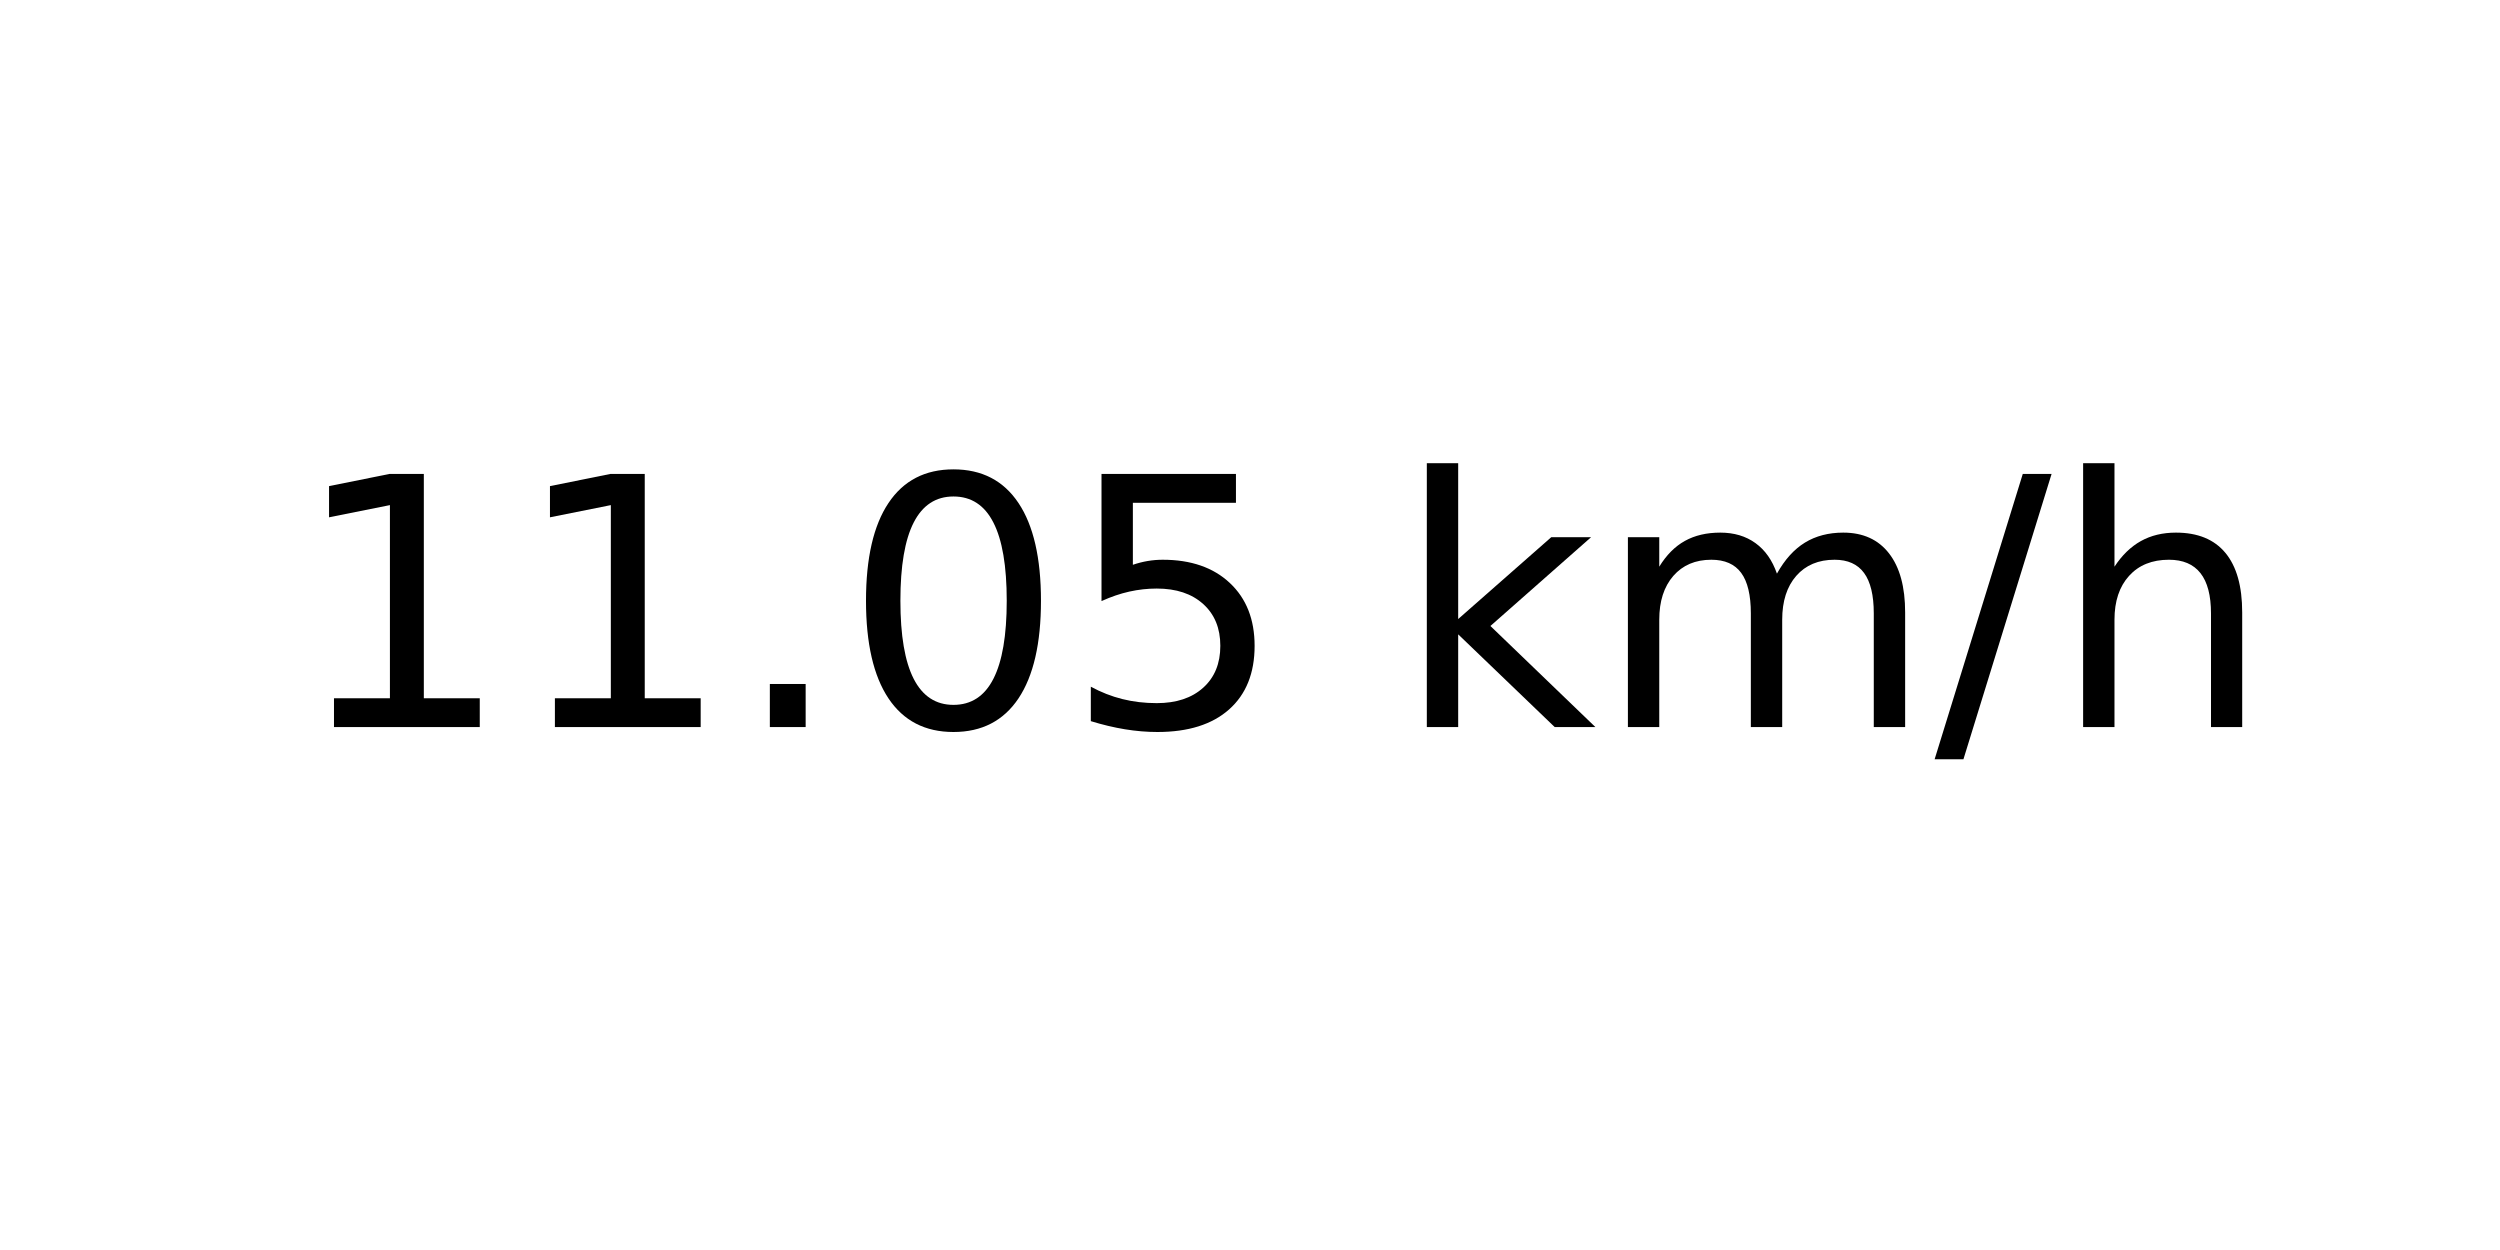
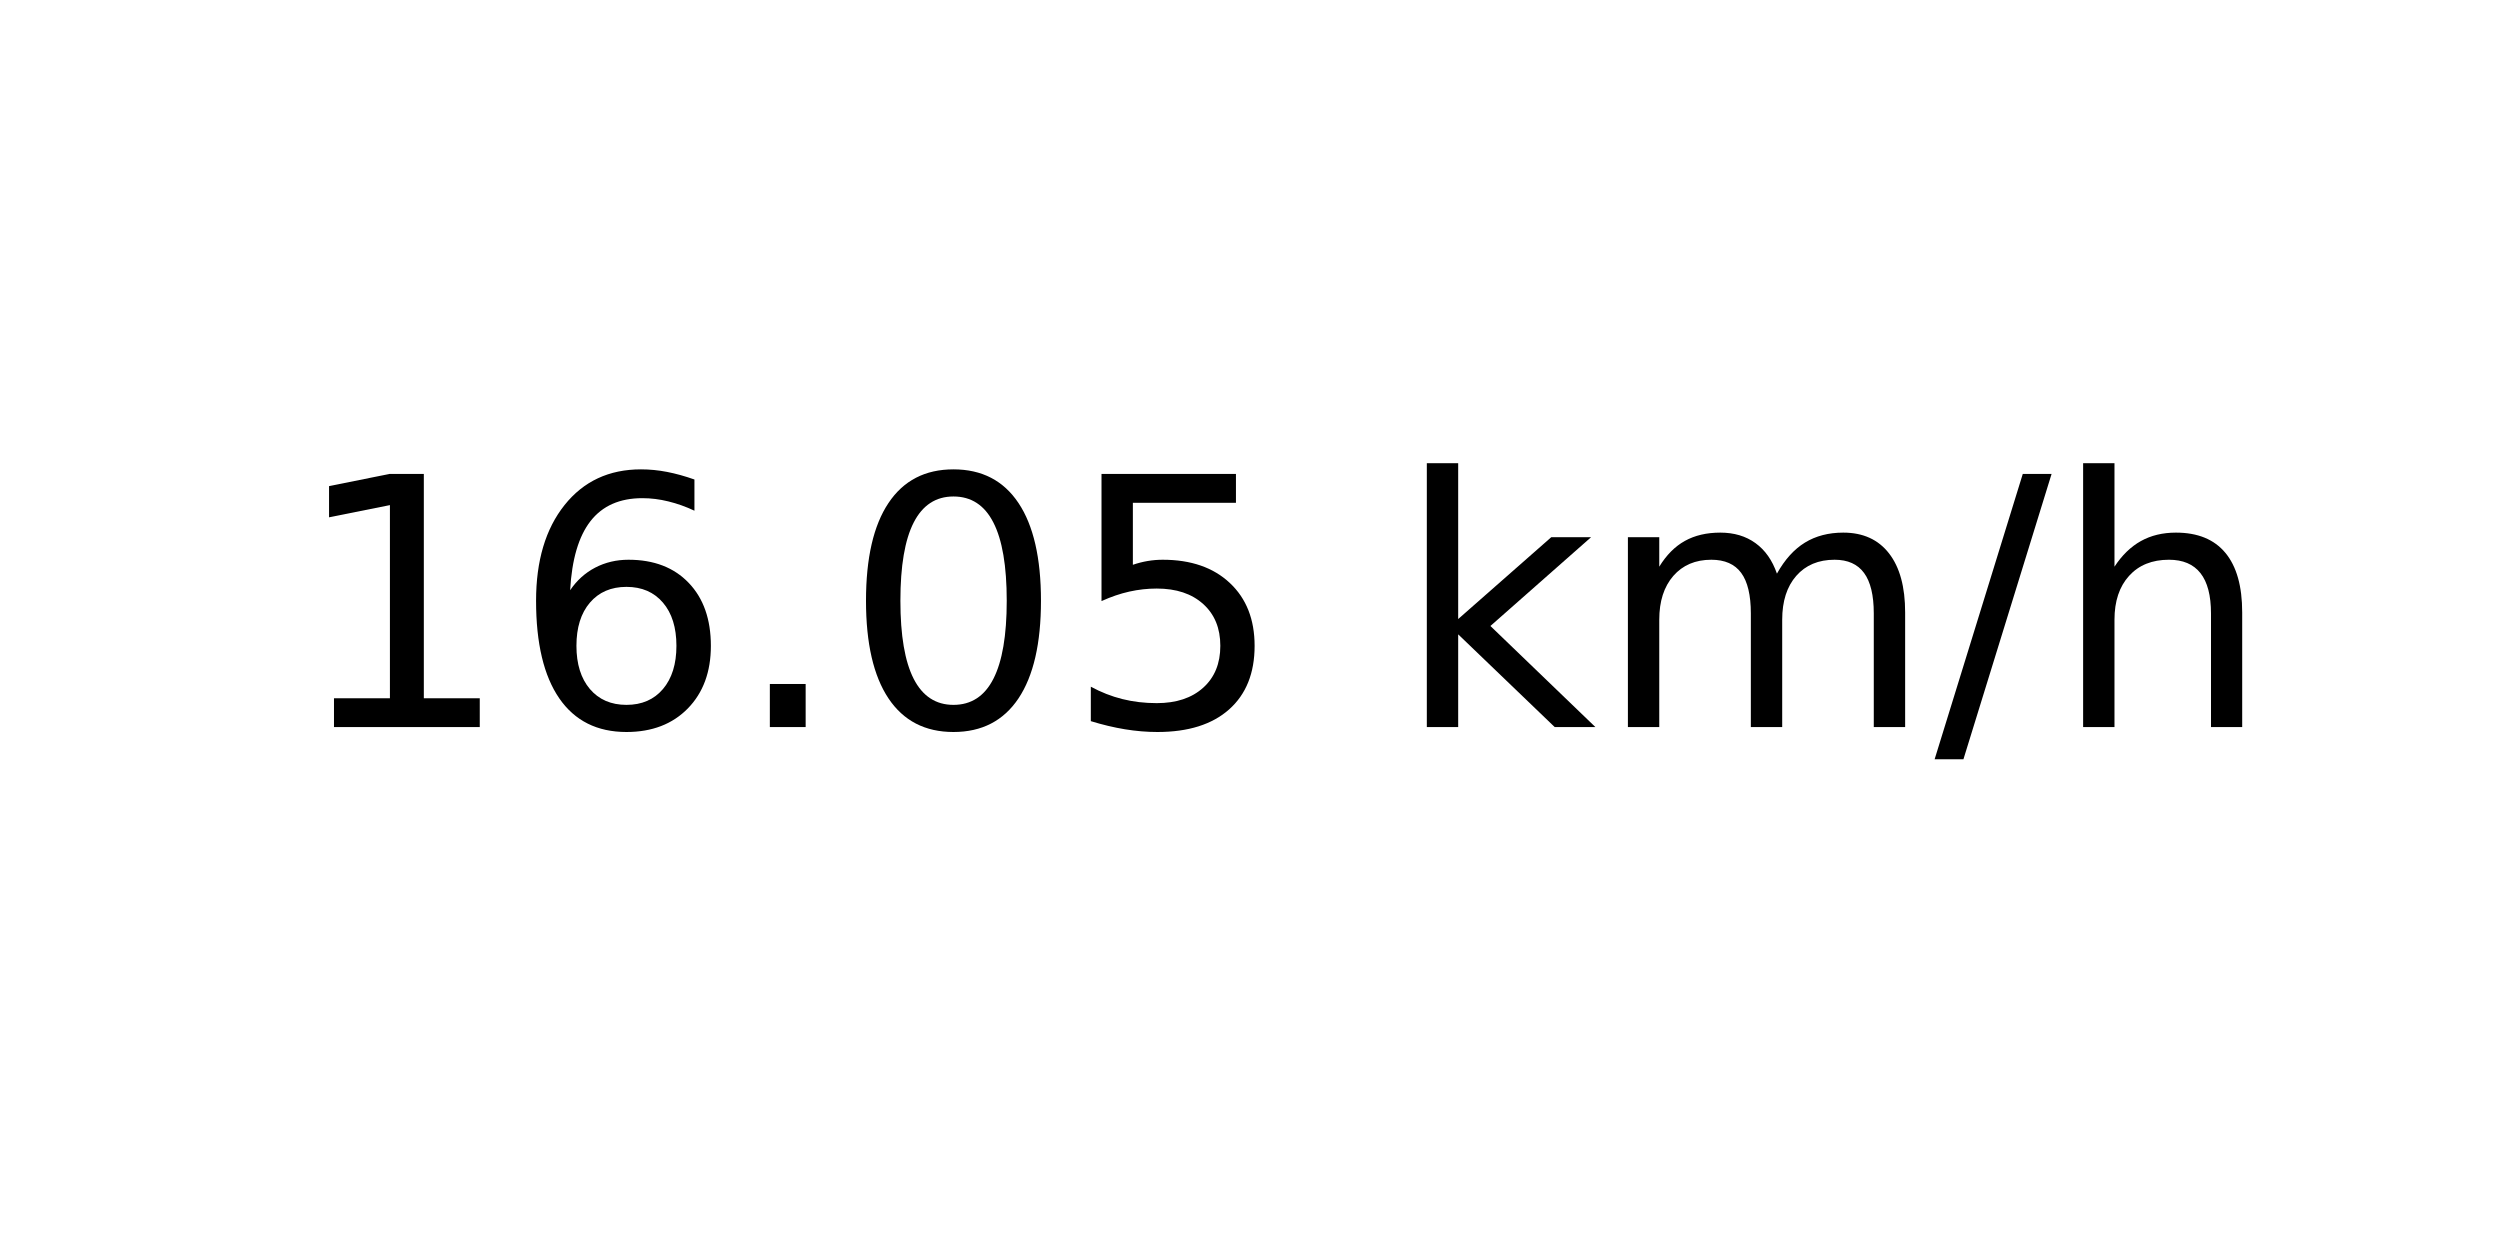
<svg xmlns="http://www.w3.org/2000/svg" xmlns:xlink="http://www.w3.org/1999/xlink" width="72pt" height="36pt" viewBox="0 0 72 36" version="1.1">
  <defs>
    <style type="text/css">*{stroke-linejoin: round; stroke-linecap: butt}</style>
  </defs>
  <g id="figure_1">
    <g id="axes_1">
      <g id="text_1">
        <g transform="translate(8.378125 20.93937) scale(0.1 -0.1)">
          <defs>
            <path id="DejaVuSans-31" d="M 794 531  L 1825 531  L 1825 4091  L 703 3866  L 703 4441  L 1819 4666  L 2450 4666  L 2450 531  L 3481 531  L 3481 0  L 794 0  L 794 531  z " transform="scale(0.015625)" />
+             <path id="DejaVuSans-36" d="M 2113 2584  Q 1688 2584 1439 2293  Q 1191 2003 1191 1497  Q 1191 994 1439 701  Q 1688 409 2113 409  Q 2538 409 2786 701  Q 3034 994 3034 1497  Q 3034 2003 2786 2293  Q 2538 2584 2113 2584  z M 3366 4563  L 3366 3988  Q 3128 4100 2886 4159  Q 2644 4219 2406 4219  Q 1781 4219 1451 3797  Q 1122 3375 1075 2522  Q 1259 2794 1537 2939  Q 1816 3084 2150 3084  Q 2853 3084 3261 2657  Q 3669 2231 3669 1497  Q 3669 778 3244 343  Q 2819 -91 2113 -91  Q 1303 -91 875 529  Q 447 1150 447 2328  Q 447 3434 972 4092  Q 1497 4750 2381 4750  Q 2619 4750 2861 4703  Q 3103 4656 3366 4563  z " transform="scale(0.015625)" />
            <path id="DejaVuSans-2e" d="M 684 794  L 1344 794  L 1344 0  L 684 0  L 684 794  z " transform="scale(0.015625)" />
            <path id="DejaVuSans-30" d="M 2034 4250  Q 1547 4250 1301 3770  Q 1056 3291 1056 2328  Q 1056 1369 1301 889  Q 1547 409 2034 409  Q 2525 409 2770 889  Q 3016 1369 3016 2328  Q 3016 3291 2770 3770  Q 2525 4250 2034 4250  z M 2034 4750  Q 2819 4750 3233 4129  Q 3647 3509 3647 2328  Q 3647 1150 3233 529  Q 2819 -91 2034 -91  Q 1250 -91 836 529  Q 422 1150 422 2328  Q 422 3509 836 4129  Q 1250 4750 2034 4750  z " transform="scale(0.015625)" />
            <path id="DejaVuSans-35" d="M 691 4666  L 3169 4666  L 3169 4134  L 1269 4134  L 1269 2991  Q 1406 3038 1543 3061  Q 1681 3084 1819 3084  Q 2600 3084 3056 2656  Q 3513 2228 3513 1497  Q 3513 744 3044 326  Q 2575 -91 1722 -91  Q 1428 -91 1123 -41  Q 819 9 494 109  L 494 744  Q 775 591 1075 516  Q 1375 441 1709 441  Q 2250 441 2565 725  Q 2881 1009 2881 1497  Q 2881 1984 2565 2268  Q 2250 2553 1709 2553  Q 1456 2553 1204 2497  Q 953 2441 691 2322  L 691 4666  z " transform="scale(0.015625)" />
            <path id="DejaVuSans-20" transform="scale(0.015625)" />
            <path id="DejaVuSans-6b" d="M 581 4863  L 1159 4863  L 1159 1991  L 2875 3500  L 3609 3500  L 1753 1863  L 3688 0  L 2938 0  L 1159 1709  L 1159 0  L 581 0  L 581 4863  z " transform="scale(0.015625)" />
            <path id="DejaVuSans-6d" d="M 3328 2828  Q 3544 3216 3844 3400  Q 4144 3584 4550 3584  Q 5097 3584 5394 3201  Q 5691 2819 5691 2113  L 5691 0  L 5113 0  L 5113 2094  Q 5113 2597 4934 2840  Q 4756 3084 4391 3084  Q 3944 3084 3684 2787  Q 3425 2491 3425 1978  L 3425 0  L 2847 0  L 2847 2094  Q 2847 2600 2669 2842  Q 2491 3084 2119 3084  Q 1678 3084 1418 2786  Q 1159 2488 1159 1978  L 1159 0  L 581 0  L 581 3500  L 1159 3500  L 1159 2956  Q 1356 3278 1631 3431  Q 1906 3584 2284 3584  Q 2666 3584 2933 3390  Q 3200 3197 3328 2828  z " transform="scale(0.015625)" />
            <path id="DejaVuSans-2f" d="M 1625 4666  L 2156 4666  L 531 -594  L 0 -594  L 1625 4666  z " transform="scale(0.015625)" />
            <path id="DejaVuSans-68" d="M 3513 2113  L 3513 0  L 2938 0  L 2938 2094  Q 2938 2591 2744 2837  Q 2550 3084 2163 3084  Q 1697 3084 1428 2787  Q 1159 2491 1159 1978  L 1159 0  L 581 0  L 581 4863  L 1159 4863  L 1159 2956  Q 1366 3272 1645 3428  Q 1925 3584 2291 3584  Q 2894 3584 3203 3211  Q 3513 2838 3513 2113  z " transform="scale(0.015625)" />
          </defs>
          <use xlink:href="#DejaVuSans-31" />
-           <use xlink:href="#DejaVuSans-31" x="63.623" />
+           <use xlink:href="#DejaVuSans-36" x="63.623" />
          <use xlink:href="#DejaVuSans-2e" x="127.246" />
          <use xlink:href="#DejaVuSans-30" x="159.033" />
          <use xlink:href="#DejaVuSans-35" x="222.656" />
          <use xlink:href="#DejaVuSans-20" x="286.279" />
          <use xlink:href="#DejaVuSans-6b" x="318.066" />
          <use xlink:href="#DejaVuSans-6d" x="375.977" />
          <use xlink:href="#DejaVuSans-2f" x="473.389" />
          <use xlink:href="#DejaVuSans-68" x="507.08" />
        </g>
      </g>
    </g>
  </g>
</svg>
